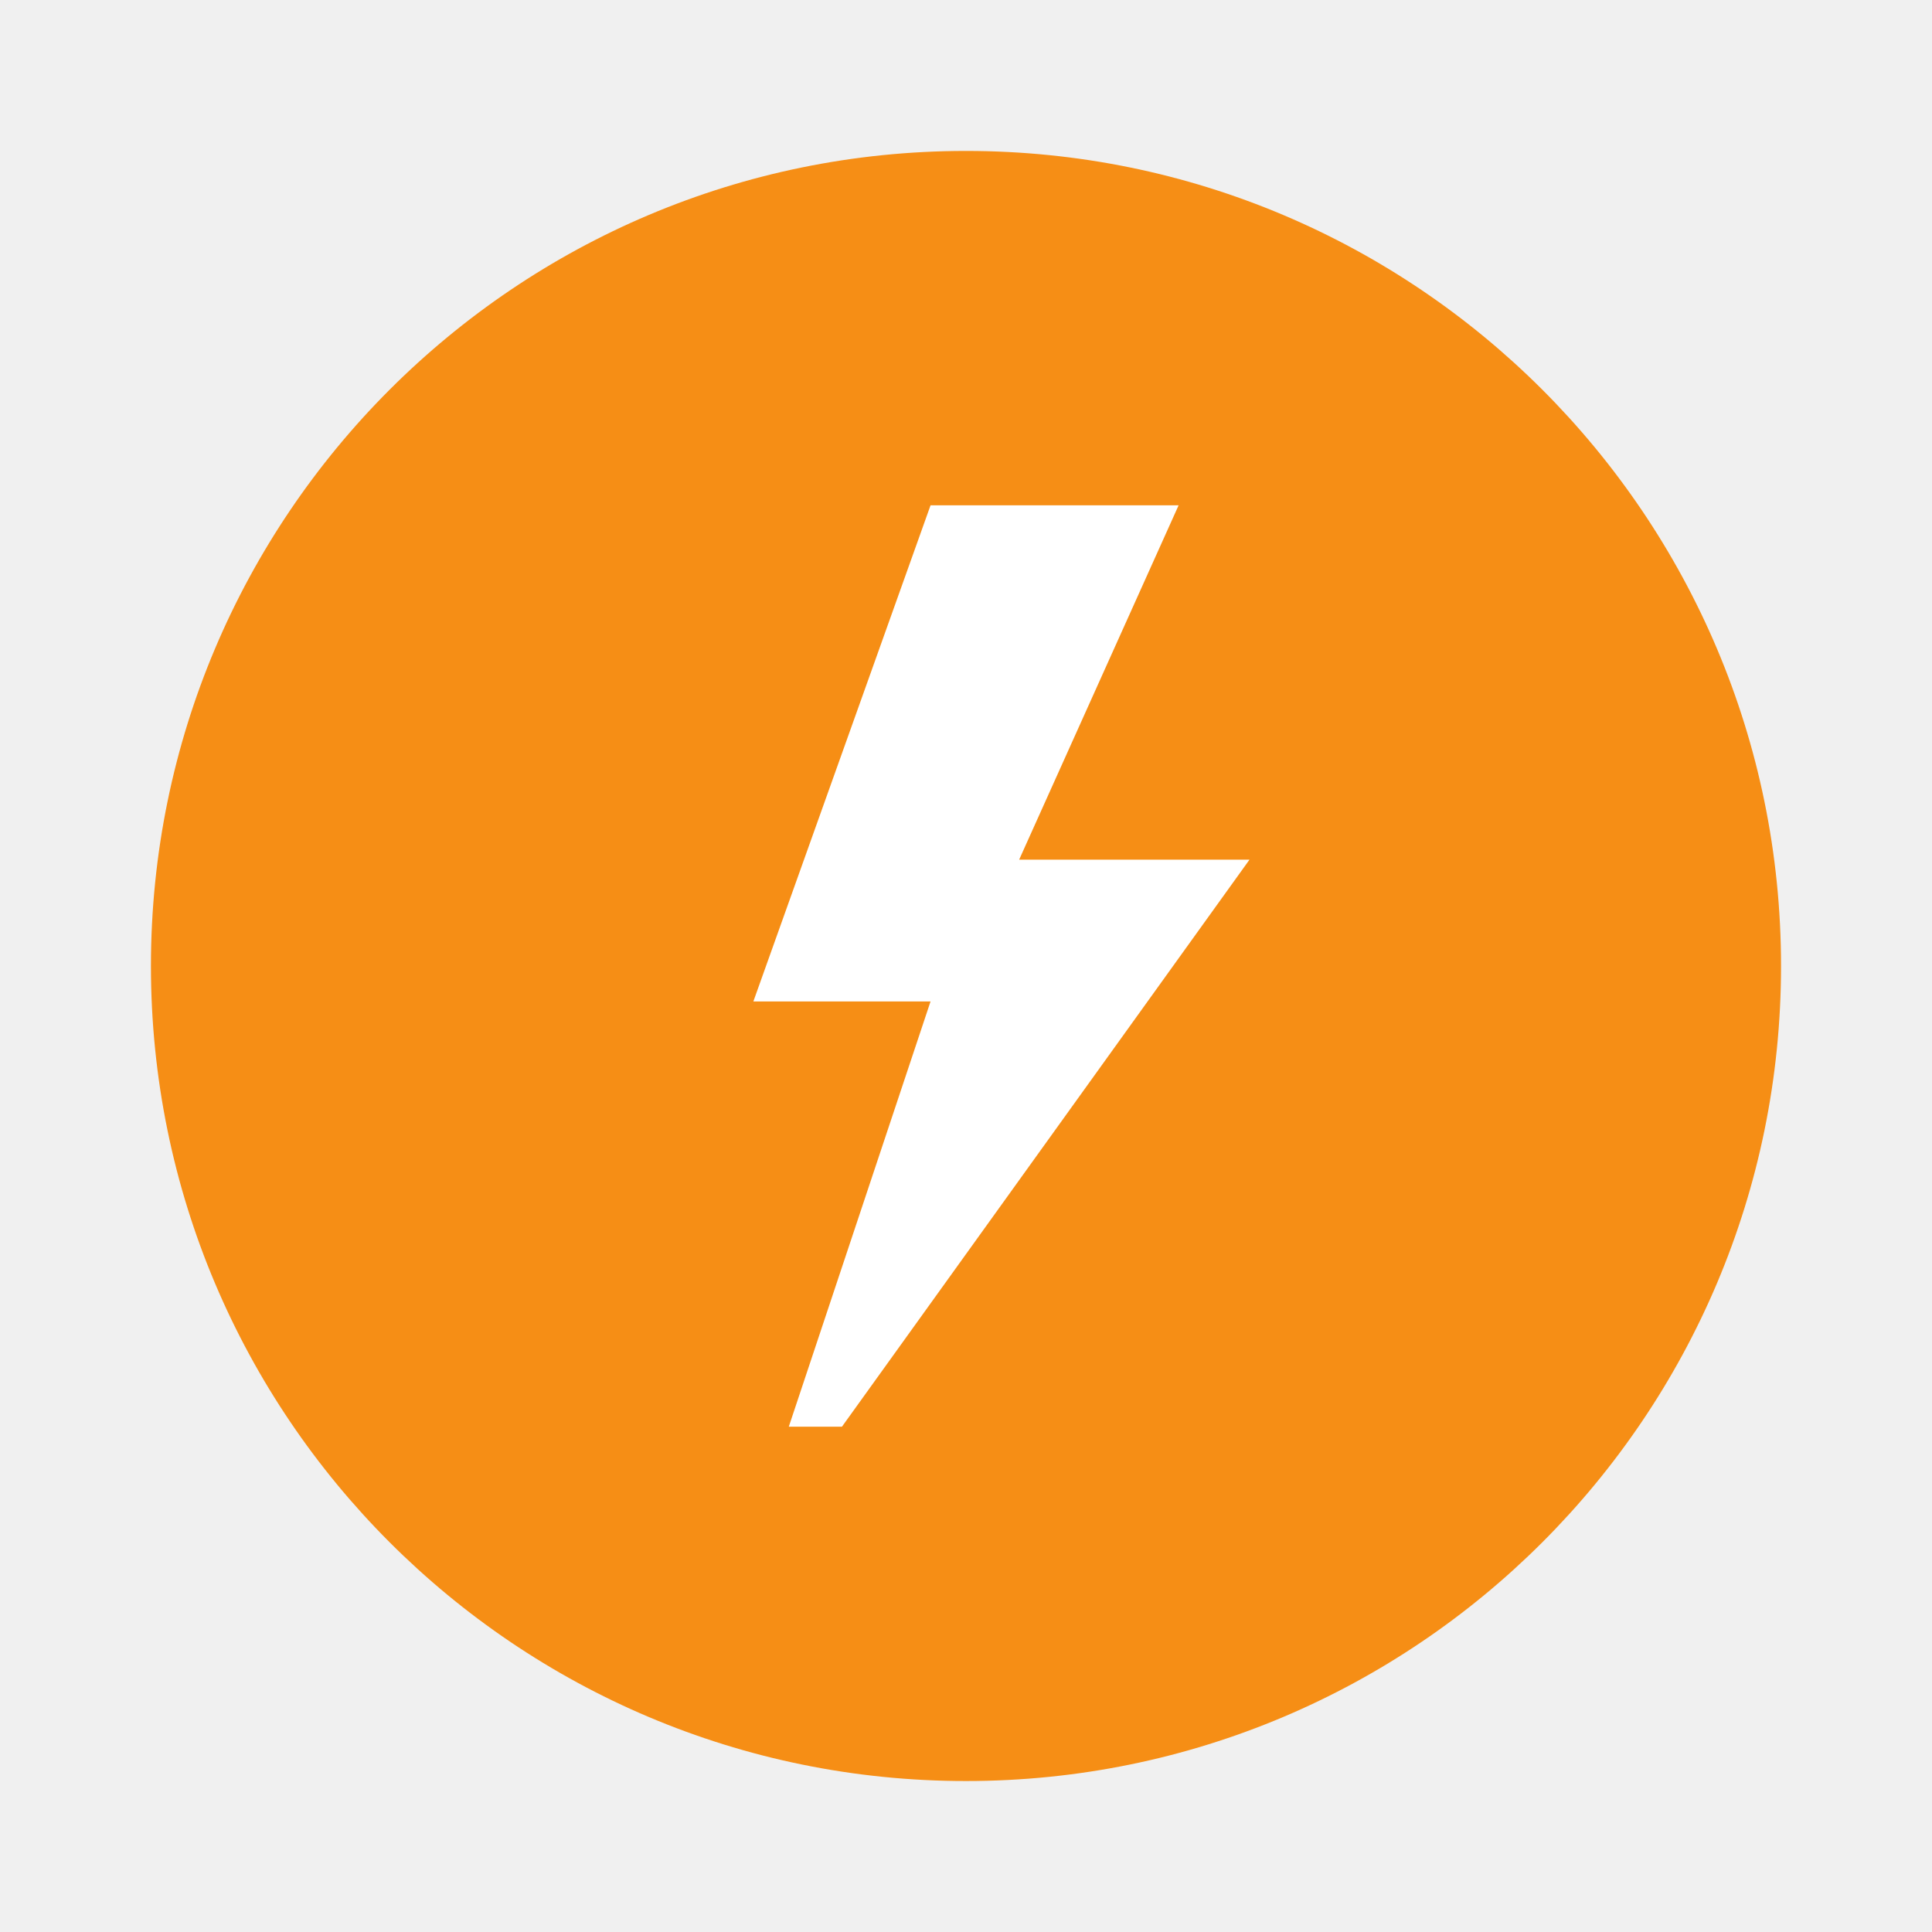
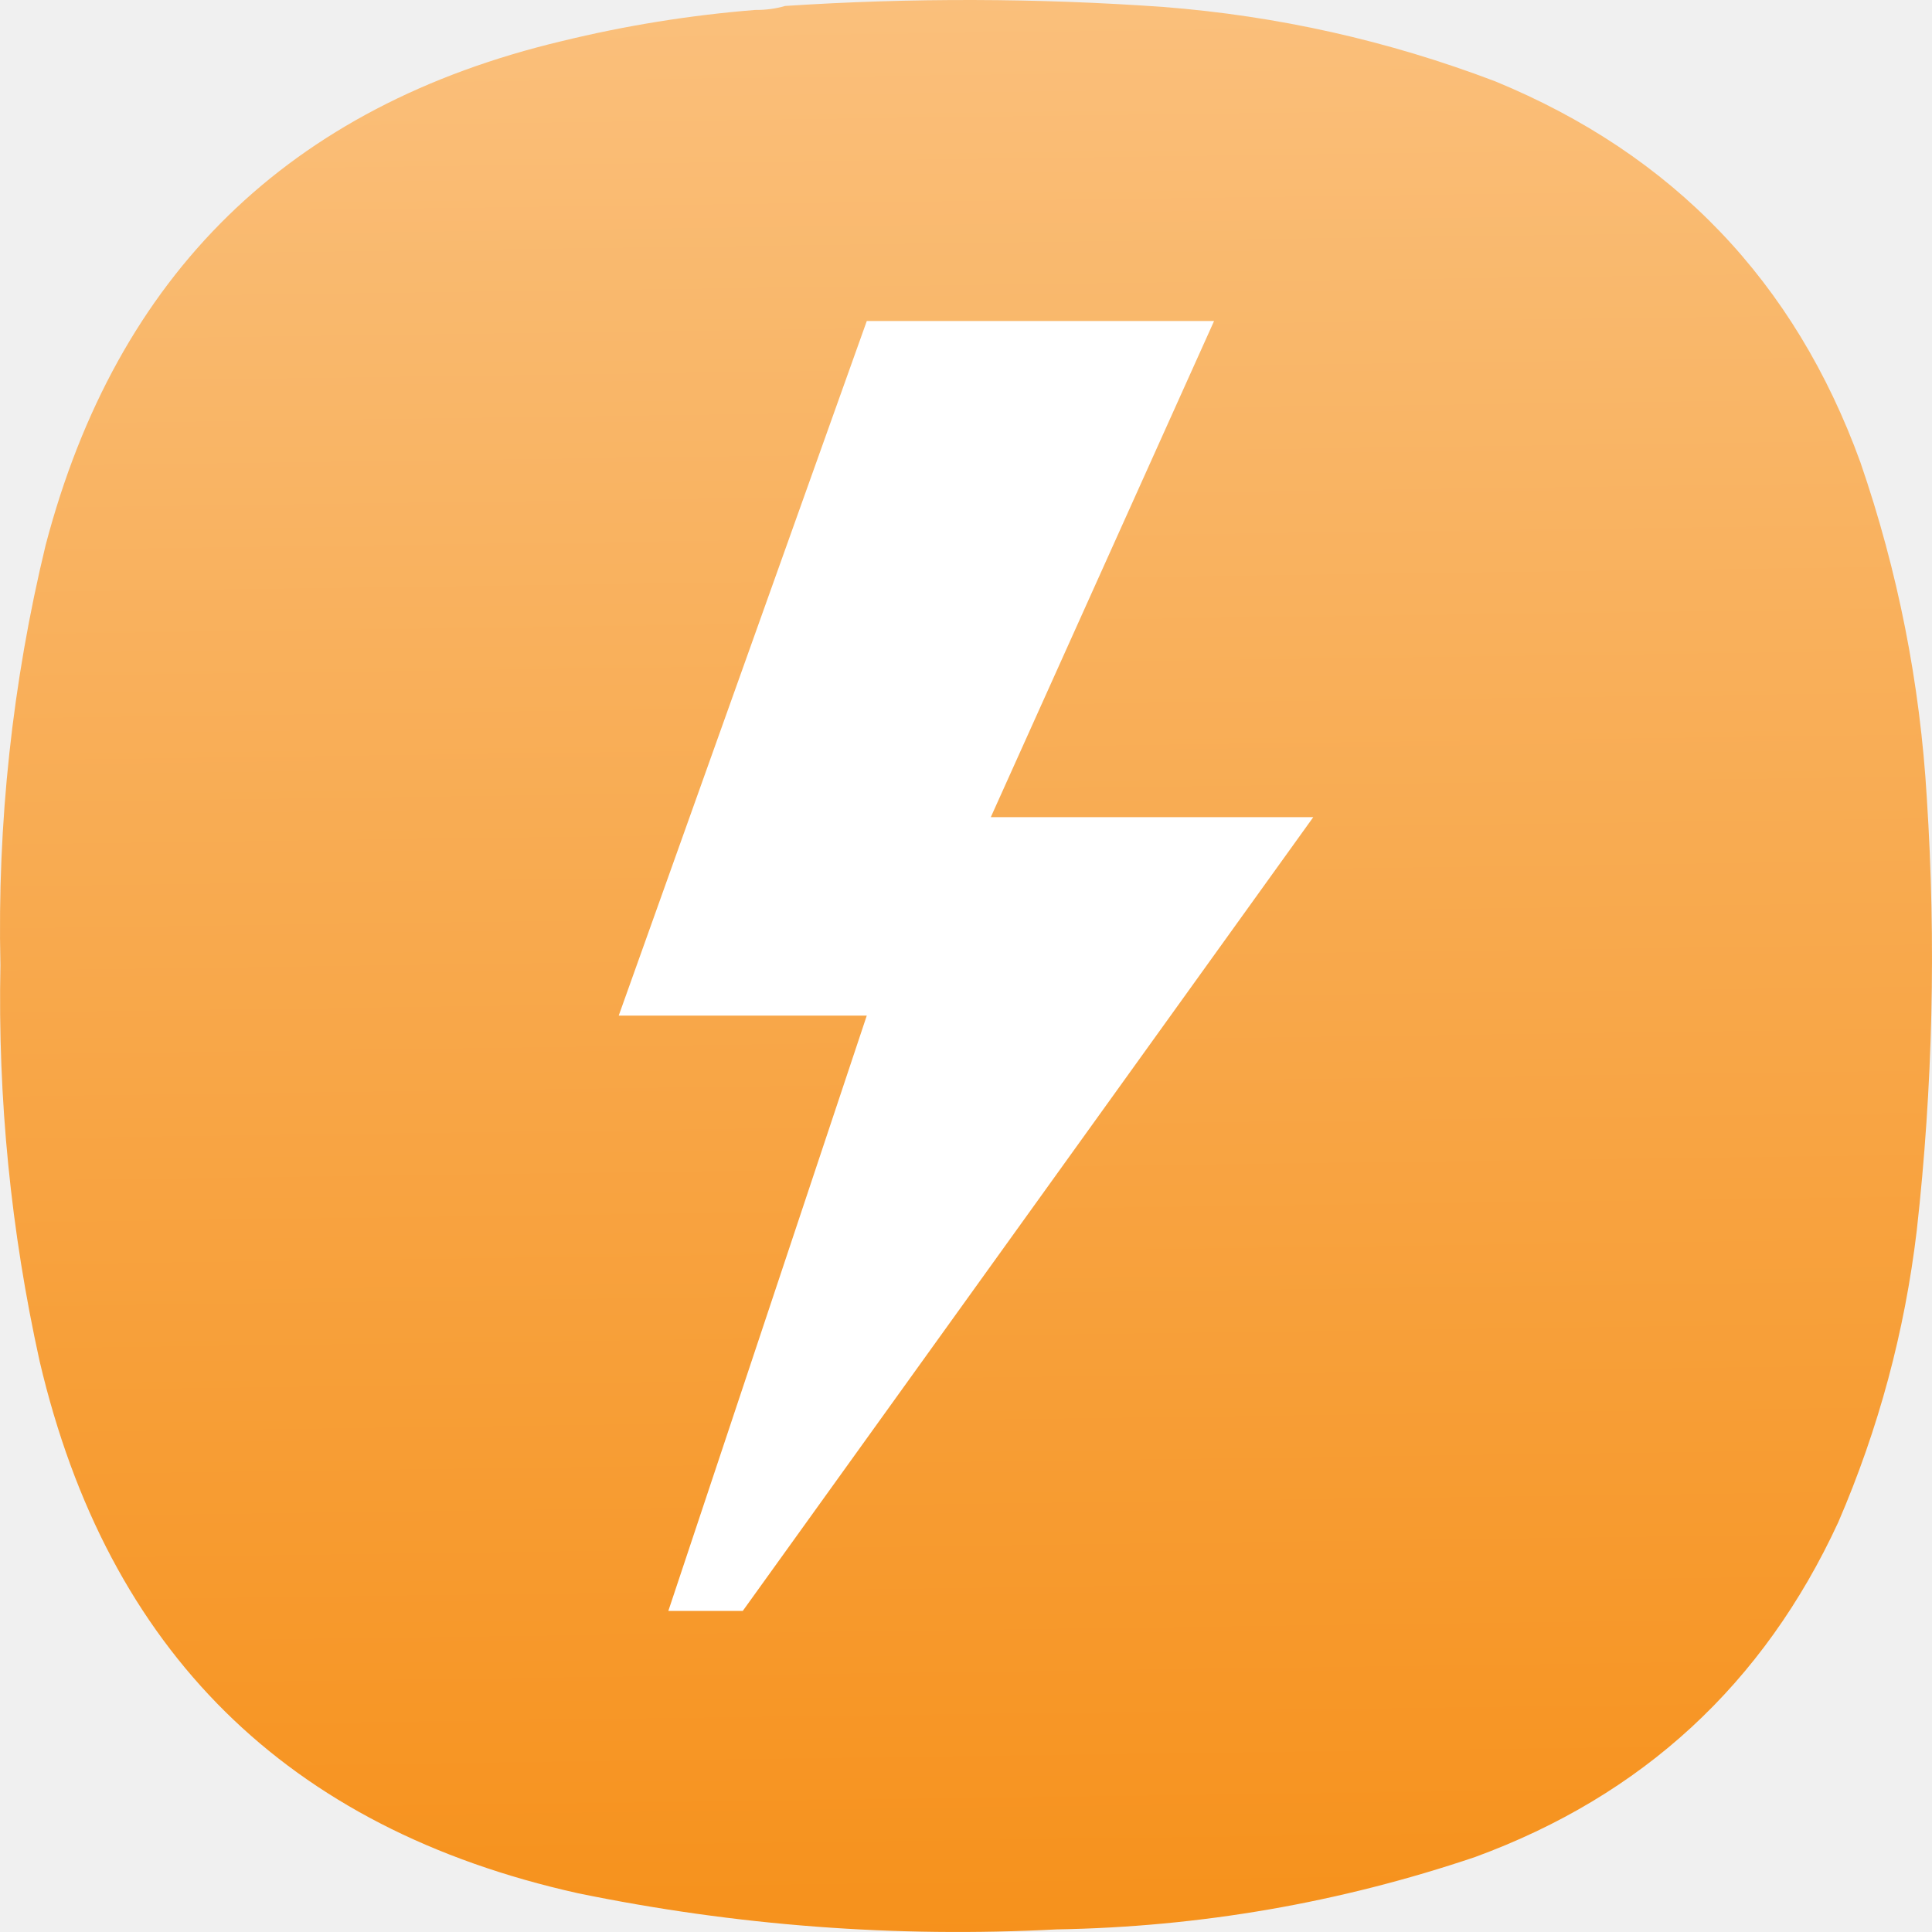
- <svg xmlns="http://www.w3.org/2000/svg" width="64" height="64">
-   <g transform="translate(3.826 3.826) scale(1.1739)">
-     <circle cx="24" cy="24" r="23" fill="#f68e15" />
-     <path d="M23 11h7l-4.5 10H32L20.5 37H19l4-12h-5z" fill="#fff" />
+ <svg xmlns="http://www.w3.org/2000/svg" xmlns:xlink="http://www.w3.org/1999/xlink" width="133.964mm" height="133.963mm" viewBox="0 0 133.964 133.963" version="1.1" id="svg5" xml:space="preserve">
+   <defs id="defs2">
+     <linearGradient id="linearGradient12591">
+       <stop style="stop-color:#f68e15;stop-opacity:1" offset="0" id="stop12587" />
+       <stop style="stop-color:#ffffff;stop-opacity:1" offset="1" id="stop12589" />
+     </linearGradient>
+     <linearGradient xlink:href="#linearGradient12591" id="linearGradient12593" x1="189.883" y1="407.112" x2="177.271" y2="-526.206" gradientUnits="userSpaceOnUse" />
+     <linearGradient xlink:href="#linearGradient12591" id="linearGradient12942" gradientUnits="userSpaceOnUse" x1="189.883" y1="407.112" x2="177.271" y2="-526.206" />
+   </defs>
+   <g id="g192-1" transform="matrix(0.3527778,0,0,0.3527778,5.0620457e-4,-1.6930737e-4)" style="fill:url(#linearGradient12593);fill-opacity:1">
+     <path d="m 148.375,1.961 c 2.07,0.023 4.047,-0.242 5.93,-0.789 24.785,-1.625 49.566,-1.559 74.343,0.195 22.469,1.75 44.219,6.625 65.25,14.625 34.965,14.395 58.887,39.36 71.774,74.899 7.367,21.398 11.719,43.402 13.051,66.007 1.839,28.391 1.179,56.715 -1.981,84.981 -2.363,19.867 -7.504,38.969 -15.422,57.312 -14.683,31.801 -38.472,53.739 -71.375,65.809 -26.664,9.008 -54.082,13.754 -82.254,14.23 C 176,380.879 144.633,378.508 113.574,372.117 56.414,359.387 21.156,324.535 7.793,267.574 2.125,241.93 -0.445,215.977 0.082,189.707 -0.551,161.773 2.418,134.238 8.98,107.098 22.988,53.84 56.797,20.836 110.414,8.086 122.906,5.035 135.559,2.992 148.375,1.961 Z" style="fill:url(#linearGradient12942);fill-opacity:1;fill-rule:evenodd;stroke:none" id="path194-8" />
  </g>
+   <path d="m 60.102,22.261 h 24.08 l -15.48,34.4 h 22.36 L 51.502,111.702 h -5.16 l 13.76,-41.28 h -17.2 z" fill="#ffffff" id="path12572" style="stroke-width:3.44" />
</svg>
